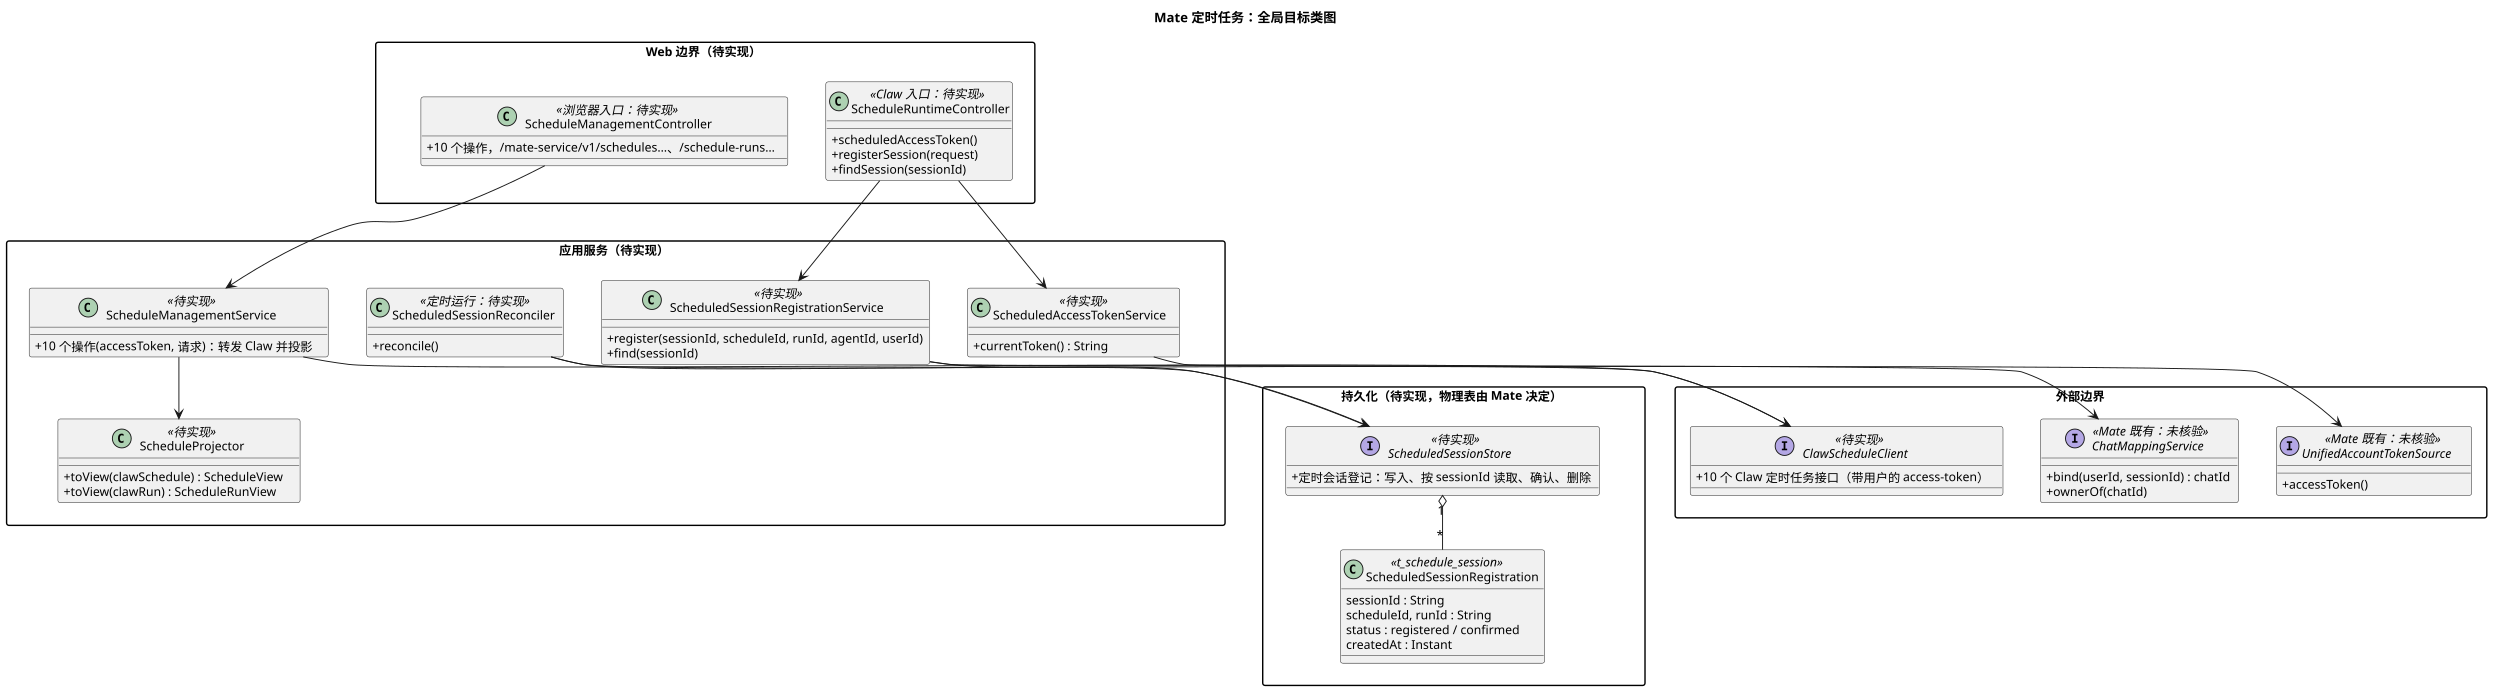
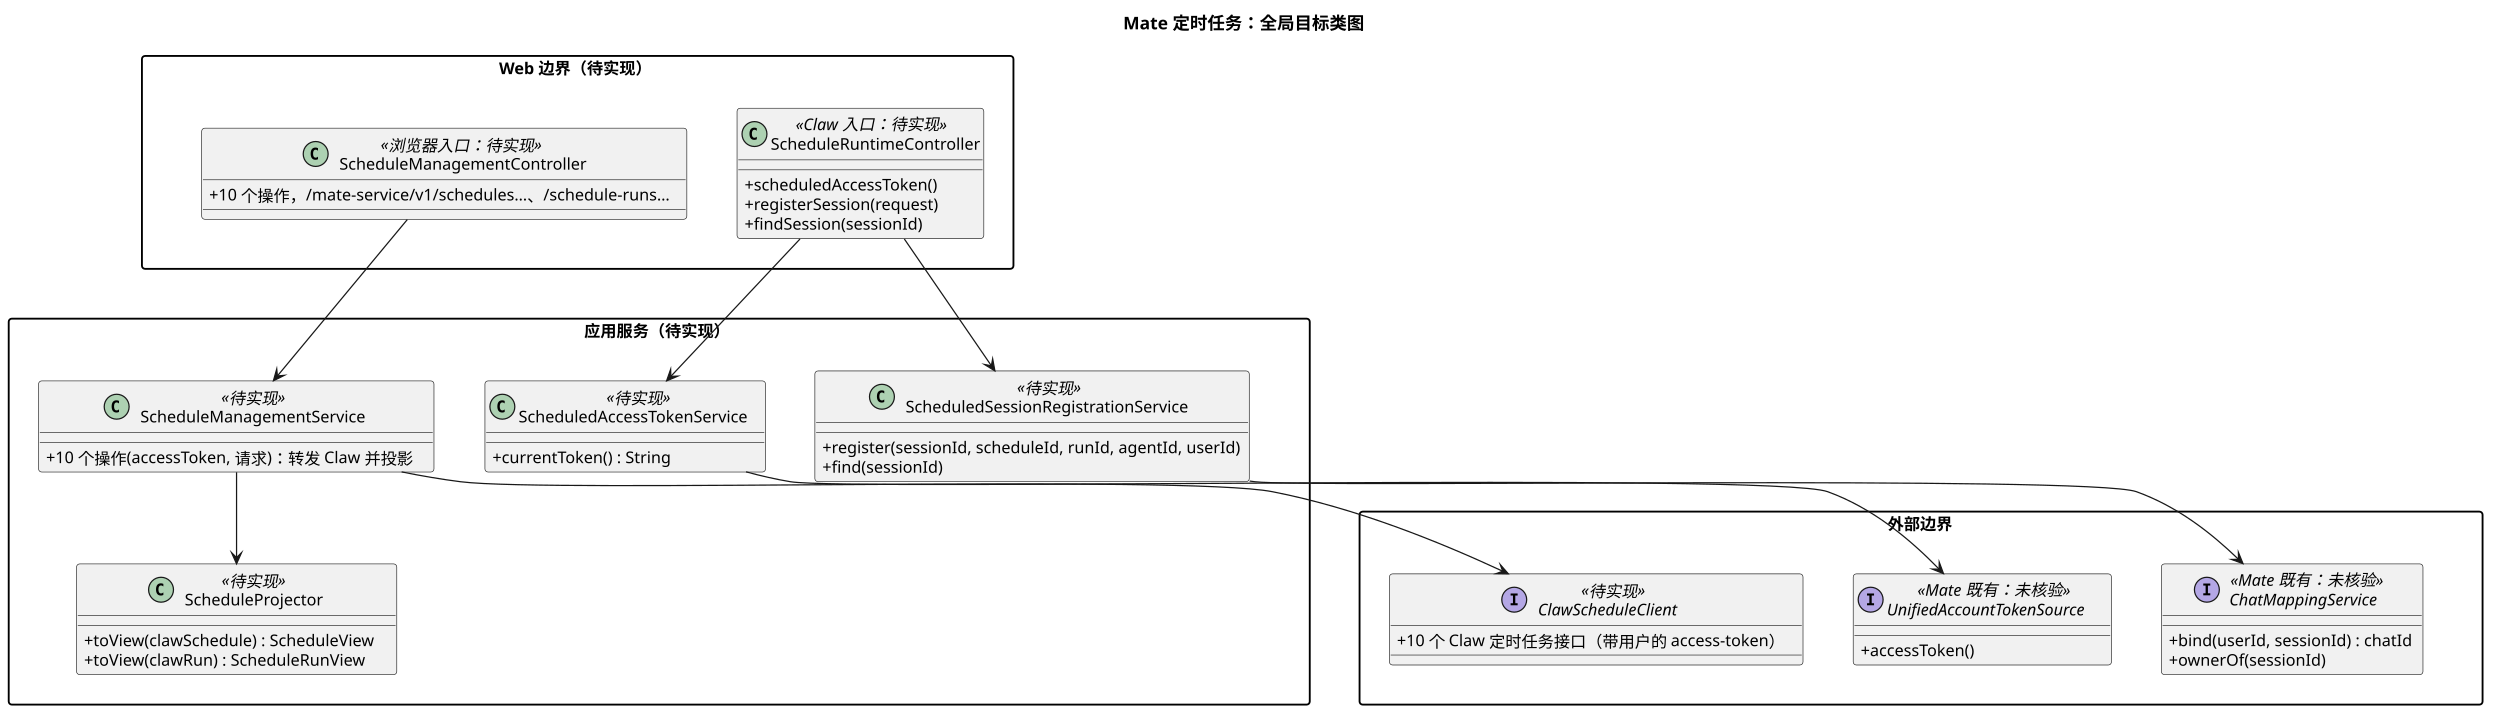
- <svg xmlns="http://www.w3.org/2000/svg" contentStyleType="text/css" data-diagram-type="CLASS" height="741px" preserveAspectRatio="none" style="width:2655px;height:741px;background:#FFFFFF;" version="1.1" viewBox="0 0 2655 741" width="2655px" zoomAndPan="magnify">
+ <svg xmlns="http://www.w3.org/2000/svg" contentStyleType="text/css" data-diagram-type="CLASS" height="579px" preserveAspectRatio="none" style="width:2008px;height:579px;background:#FFFFFF;" version="1.1" viewBox="0 0 2008 579" width="2008px" zoomAndPan="magnify">
  <defs />
  <g>
    <g class="title" data-source-line="115">
-       <text fill="#000000" font-family="sans-serif" font-size="14" font-weight="700" lengthAdjust="spacing" textLength="196.766" x="1225.617" y="23.562">Mate 定时任务：全局目标类图</text>
+       <text fill="#000000" font-family="sans-serif" font-size="14" font-weight="700" lengthAdjust="spacing" textLength="196.766" x="902.117" y="23.562">Mate 定时任务：全局目标类图</text>
    </g>
    <g class="cluster" data-qualified-name="WebPkg" data-source-line="123" id="ent0001">
-       <rect fill="none" height="171" rx="2.5" ry="2.5" style="stroke:#000000;stroke-width:1.5;" width="700" x="399" y="44.94" />
-       <text fill="#000000" font-family="sans-serif" font-size="13" font-weight="700" lengthAdjust="spacing" textLength="126.35" x="685.825" y="59.533">Web 边界（待实现）</text>
+       <rect fill="none" height="171" rx="2.5" ry="2.5" style="stroke:#000000;stroke-width:1.5;" width="700" x="114" y="44.94" />
+       <text fill="#000000" font-family="sans-serif" font-size="13" font-weight="700" lengthAdjust="spacing" textLength="126.35" x="400.825" y="59.533">Web 边界（待实现）</text>
    </g>
    <g class="cluster" data-qualified-name="AppPkg" data-source-line="134" id="ent0004">
-       <rect fill="none" height="302" rx="2.5" ry="2.5" style="stroke:#000000;stroke-width:1.5;" width="1294" x="7" y="255.94" />
-       <text fill="#000000" font-family="sans-serif" font-size="13" font-weight="700" lengthAdjust="spacing" textLength="120.656" x="593.672" y="270.533">应用服务（待实现）</text>
+       <rect fill="none" height="310" rx="2.5" ry="2.5" style="stroke:#000000;stroke-width:1.5;" width="1045" x="7" y="255.94" />
+       <text fill="#000000" font-family="sans-serif" font-size="13" font-weight="700" lengthAdjust="spacing" textLength="120.656" x="469.172" y="270.533">应用服务（待实现）</text>
    </g>
-     <g class="cluster" data-qualified-name="StorePkg" data-source-line="154" id="ent0010">
-       <rect fill="none" height="317" rx="2.5" ry="2.5" style="stroke:#000000;stroke-width:1.5;" width="406" x="1341" y="410.94" />
-       <text fill="#000000" font-family="sans-serif" font-size="13" font-weight="700" lengthAdjust="spacing" textLength="239.415" x="1424.293" y="425.533">持久化（待实现，物理表由 Mate 决定）</text>
-     </g>
-     <g class="cluster" data-qualified-name="ExtPkg" data-source-line="166" id="ent0013">
-       <rect fill="none" height="139" rx="2.5" ry="2.5" style="stroke:#000000;stroke-width:1.5;" width="862" x="1779" y="410.94" />
-       <text fill="#000000" font-family="sans-serif" font-size="13" font-weight="700" lengthAdjust="spacing" textLength="53.625" x="2183.188" y="425.533">外部边界</text>
+     <g class="cluster" data-qualified-name="ExtPkg" data-source-line="151" id="ent0009">
+       <rect fill="none" height="155" rx="2.5" ry="2.5" style="stroke:#000000;stroke-width:1.5;" width="902" x="1092" y="410.94" />
+       <text fill="#000000" font-family="sans-serif" font-size="13" font-weight="700" lengthAdjust="spacing" textLength="53.625" x="1516.188" y="425.533">外部边界</text>
    </g>
    <g class="entity" data-qualified-name="WebPkg.ScheduleManagementController" data-source-line="124" id="ent0002">
-       <rect fill="#F1F1F1" height="73.189" rx="2.5" ry="2.5" style="stroke:#181818;stroke-width:0.5;" width="389.666" x="447" y="102.939" />
-       <ellipse cx="538.55" cy="123.669" fill="#ADD1B2" rx="10" ry="10" style="stroke:#181818;stroke-width:1;" />
-       <path d="M540.409,127.903 Q539.971,128.122 539.471,128.231 Q538.987,128.356 538.456,128.356 Q536.534,128.356 535.518,127.091 Q534.518,125.825 534.518,123.435 Q534.518,121.044 535.518,119.778 Q536.534,118.513 538.456,118.513 Q538.987,118.513 539.487,118.638 Q539.987,118.747 540.409,118.981 L540.409,121.06 Q539.925,120.622 539.471,120.419 Q539.018,120.2 538.534,120.2 Q537.518,120.2 536.987,121.028 Q536.456,121.841 536.456,123.435 Q536.456,125.044 536.987,125.856 Q537.518,126.669 538.534,126.669 Q539.018,126.669 539.471,126.466 Q539.925,126.263 540.409,125.81 L540.409,127.903 Z " fill="#000000" />
-       <text fill="#000000" font-family="sans-serif" font-size="13" font-style="italic" lengthAdjust="spacing" textLength="132.152" x="590.757" y="120.533">«浏览器入口：待实现»</text>
-       <text fill="#000000" font-family="sans-serif" font-size="13" lengthAdjust="spacing" textLength="198.567" x="557.55" y="136.263">ScheduleManagementController</text>
-       <line style="stroke:#181818;stroke-width:0.5;" x1="448" x2="835.667" y1="144.398" y2="144.398" />
-       <text fill="#000000" font-family="sans-serif" font-size="13" lengthAdjust="spacing" textLength="377.666" x="453" y="160.992">+10 个操作，/mate-service/v1/schedules…、/schedule-runs…</text>
-       <line style="stroke:#181818;stroke-width:0.5;" x1="448" x2="835.667" y1="168.128" y2="168.128" />
+       <rect fill="#F1F1F1" height="73.189" rx="2.5" ry="2.5" style="stroke:#181818;stroke-width:0.5;" width="389.666" x="162" y="102.939" />
+       <ellipse cx="253.55" cy="123.669" fill="#ADD1B2" rx="10" ry="10" style="stroke:#181818;stroke-width:1;" />
+       <path d="M255.409,127.903 Q254.971,128.122 254.471,128.231 Q253.987,128.356 253.456,128.356 Q251.534,128.356 250.518,127.091 Q249.518,125.825 249.518,123.435 Q249.518,121.044 250.518,119.778 Q251.534,118.513 253.456,118.513 Q253.987,118.513 254.487,118.638 Q254.987,118.747 255.409,118.981 L255.409,121.06 Q254.925,120.622 254.471,120.419 Q254.018,120.2 253.534,120.2 Q252.518,120.2 251.987,121.028 Q251.456,121.841 251.456,123.435 Q251.456,125.044 251.987,125.856 Q252.518,126.669 253.534,126.669 Q254.018,126.669 254.471,126.466 Q254.925,126.263 255.409,125.81 L255.409,127.903 Z " fill="#000000" />
+       <text fill="#000000" font-family="sans-serif" font-size="13" font-style="italic" lengthAdjust="spacing" textLength="132.152" x="305.757" y="120.533">«浏览器入口：待实现»</text>
+       <text fill="#000000" font-family="sans-serif" font-size="13" lengthAdjust="spacing" textLength="198.567" x="272.55" y="136.263">ScheduleManagementController</text>
+       <line style="stroke:#181818;stroke-width:0.5;" x1="163" x2="550.667" y1="144.398" y2="144.398" />
+       <text fill="#000000" font-family="sans-serif" font-size="13" lengthAdjust="spacing" textLength="377.666" x="168" y="160.992">+10 个操作，/mate-service/v1/schedules…、/schedule-runs…</text>
+       <line style="stroke:#181818;stroke-width:0.5;" x1="163" x2="550.667" y1="168.128" y2="168.128" />
    </g>
    <g class="entity" data-qualified-name="WebPkg.ScheduleRuntimeController" data-source-line="127" id="ent0003">
-       <rect fill="#F1F1F1" height="104.647" rx="2.5" ry="2.5" style="stroke:#181818;stroke-width:0.5;" width="198.194" x="877" y="86.939" />
-       <ellipse cx="891" cy="107.669" fill="#ADD1B2" rx="10" ry="10" style="stroke:#181818;stroke-width:1;" />
-       <path d="M892.859,111.903 Q892.422,112.122 891.922,112.231 Q891.438,112.356 890.906,112.356 Q888.984,112.356 887.969,111.091 Q886.969,109.825 886.969,107.435 Q886.969,105.044 887.969,103.778 Q888.984,102.513 890.906,102.513 Q891.438,102.513 891.938,102.638 Q892.438,102.747 892.859,102.981 L892.859,105.06 Q892.375,104.622 891.922,104.419 Q891.469,104.2 890.984,104.2 Q889.969,104.2 889.438,105.028 Q888.906,105.841 888.906,107.435 Q888.906,109.044 889.438,109.856 Q889.969,110.669 890.984,110.669 Q891.469,110.669 891.922,110.466 Q892.375,110.263 892.859,109.81 L892.859,111.903 Z " fill="#000000" />
-       <text fill="#000000" font-family="sans-serif" font-size="13" font-style="italic" lengthAdjust="spacing" textLength="128.064" x="924.065" y="104.533">«Claw 入口：待实现»</text>
-       <text fill="#000000" font-family="sans-serif" font-size="13" lengthAdjust="spacing" textLength="168.194" x="904" y="120.263">ScheduleRuntimeController</text>
-       <line style="stroke:#181818;stroke-width:0.5;" x1="878" x2="1074.194" y1="128.398" y2="128.398" />
-       <line style="stroke:#181818;stroke-width:0.5;" x1="878" x2="1074.194" y1="136.398" y2="136.398" />
-       <text fill="#000000" font-family="sans-serif" font-size="13" lengthAdjust="spacing" textLength="165.68" x="883" y="152.992">+scheduledAccessToken()</text>
-       <text fill="#000000" font-family="sans-serif" font-size="13" lengthAdjust="spacing" textLength="160.348" x="883" y="168.722">+registerSession(request)</text>
-       <text fill="#000000" font-family="sans-serif" font-size="13" lengthAdjust="spacing" textLength="148.192" x="883" y="184.451">+findSession(sessionId)</text>
+       <rect fill="#F1F1F1" height="104.647" rx="2.5" ry="2.5" style="stroke:#181818;stroke-width:0.5;" width="198.194" x="592" y="86.939" />
+       <ellipse cx="606" cy="107.669" fill="#ADD1B2" rx="10" ry="10" style="stroke:#181818;stroke-width:1;" />
+       <path d="M607.859,111.903 Q607.422,112.122 606.922,112.231 Q606.438,112.356 605.906,112.356 Q603.984,112.356 602.969,111.091 Q601.969,109.825 601.969,107.435 Q601.969,105.044 602.969,103.778 Q603.984,102.513 605.906,102.513 Q606.438,102.513 606.938,102.638 Q607.438,102.747 607.859,102.981 L607.859,105.06 Q607.375,104.622 606.922,104.419 Q606.469,104.2 605.984,104.2 Q604.969,104.2 604.438,105.028 Q603.906,105.841 603.906,107.435 Q603.906,109.044 604.438,109.856 Q604.969,110.669 605.984,110.669 Q606.469,110.669 606.922,110.466 Q607.375,110.263 607.859,109.81 L607.859,111.903 Z " fill="#000000" />
+       <text fill="#000000" font-family="sans-serif" font-size="13" font-style="italic" lengthAdjust="spacing" textLength="128.064" x="639.065" y="104.533">«Claw 入口：待实现»</text>
+       <text fill="#000000" font-family="sans-serif" font-size="13" lengthAdjust="spacing" textLength="168.194" x="619" y="120.263">ScheduleRuntimeController</text>
+       <line style="stroke:#181818;stroke-width:0.5;" x1="593" x2="789.194" y1="128.398" y2="128.398" />
+       <line style="stroke:#181818;stroke-width:0.5;" x1="593" x2="789.194" y1="136.398" y2="136.398" />
+       <text fill="#000000" font-family="sans-serif" font-size="13" lengthAdjust="spacing" textLength="165.68" x="598" y="152.992">+scheduledAccessToken()</text>
+       <text fill="#000000" font-family="sans-serif" font-size="13" lengthAdjust="spacing" textLength="160.348" x="598" y="168.722">+registerSession(request)</text>
+       <text fill="#000000" font-family="sans-serif" font-size="13" lengthAdjust="spacing" textLength="148.192" x="598" y="184.451">+findSession(sessionId)</text>
    </g>
    <g class="entity" data-qualified-name="AppPkg.ScheduleManagementService" data-source-line="135" id="ent0005">
      <rect fill="#F1F1F1" height="73.189" rx="2.5" ry="2.5" style="stroke:#181818;stroke-width:0.5;" width="317.563" x="31" y="305.94" />
      <ellipse cx="93.703" cy="326.669" fill="#ADD1B2" rx="10" ry="10" style="stroke:#181818;stroke-width:1;" />
      <path d="M95.562,330.903 Q95.124,331.122 94.624,331.231 Q94.14,331.356 93.609,331.356 Q91.687,331.356 90.671,330.091 Q89.671,328.825 89.671,326.435 Q89.671,324.044 90.671,322.778 Q91.687,321.513 93.609,321.513 Q94.14,321.513 94.64,321.638 Q95.14,321.747 95.562,321.981 L95.562,324.06 Q95.078,323.622 94.624,323.419 Q94.171,323.2 93.687,323.2 Q92.671,323.2 92.14,324.028 Q91.609,324.841 91.609,326.435 Q91.609,328.044 92.14,328.856 Q92.671,329.669 93.687,329.669 Q94.171,329.669 94.624,329.466 Q95.078,329.263 95.562,328.81 L95.562,330.903 Z " fill="#000000" />
      <text fill="#000000" font-family="sans-serif" font-size="13" font-style="italic" lengthAdjust="spacing" textLength="54.152" x="177.706" y="323.533">«待实现»</text>
      <text fill="#000000" font-family="sans-serif" font-size="13" lengthAdjust="spacing" textLength="184.158" x="112.703" y="339.263">ScheduleManagementService</text>
      <line style="stroke:#181818;stroke-width:0.5;" x1="32" x2="347.563" y1="347.398" y2="347.398" />
      <line style="stroke:#181818;stroke-width:0.5;" x1="32" x2="347.563" y1="355.398" y2="355.398" />
      <text fill="#000000" font-family="sans-serif" font-size="13" lengthAdjust="spacing" textLength="305.563" x="37" y="371.992">+10 个操作(accessToken, 请求)：转发 Claw 并投影</text>
    </g>
    <g class="entity" data-qualified-name="AppPkg.ScheduledSessionRegistrationService" data-source-line="138" id="ent0006">
-       <rect fill="#F1F1F1" height="88.918" rx="2.5" ry="2.5" style="stroke:#181818;stroke-width:0.5;" width="348.915" x="638.5" y="297.94" />
-       <ellipse cx="692.376" cy="318.669" fill="#ADD1B2" rx="10" ry="10" style="stroke:#181818;stroke-width:1;" />
-       <path d="M694.236,322.903 Q693.798,323.122 693.298,323.231 Q692.814,323.356 692.283,323.356 Q690.361,323.356 689.345,322.091 Q688.345,320.825 688.345,318.435 Q688.345,316.044 689.345,314.778 Q690.361,313.513 692.283,313.513 Q692.814,313.513 693.314,313.638 Q693.814,313.747 694.236,313.981 L694.236,316.06 Q693.751,315.622 693.298,315.419 Q692.845,315.2 692.361,315.2 Q691.345,315.2 690.814,316.028 Q690.283,316.841 690.283,318.435 Q690.283,320.044 690.814,320.856 Q691.345,321.669 692.361,321.669 Q692.845,321.669 693.298,321.466 Q693.751,321.263 694.236,320.81 L694.236,322.903 Z " fill="#000000" />
-       <text fill="#000000" font-family="sans-serif" font-size="13" font-style="italic" lengthAdjust="spacing" textLength="54.152" x="800.881" y="315.533">«待实现»</text>
-       <text fill="#000000" font-family="sans-serif" font-size="13" lengthAdjust="spacing" textLength="233.162" x="711.376" y="331.263">ScheduledSessionRegistrationService</text>
-       <line style="stroke:#181818;stroke-width:0.5;" x1="639.5" x2="986.415" y1="339.398" y2="339.398" />
-       <line style="stroke:#181818;stroke-width:0.5;" x1="639.5" x2="986.415" y1="347.398" y2="347.398" />
-       <text fill="#000000" font-family="sans-serif" font-size="13" lengthAdjust="spacing" textLength="336.915" x="644.5" y="363.992">+register(sessionId, scheduleId, runId, agentId, userId)</text>
-       <text fill="#000000" font-family="sans-serif" font-size="13" lengthAdjust="spacing" textLength="99.925" x="644.5" y="379.722">+find(sessionId)</text>
+       <rect fill="#F1F1F1" height="88.918" rx="2.5" ry="2.5" style="stroke:#181818;stroke-width:0.5;" width="348.915" x="654.5" y="297.94" />
+       <ellipse cx="708.376" cy="318.669" fill="#ADD1B2" rx="10" ry="10" style="stroke:#181818;stroke-width:1;" />
+       <path d="M710.236,322.903 Q709.798,323.122 709.298,323.231 Q708.814,323.356 708.283,323.356 Q706.361,323.356 705.345,322.091 Q704.345,320.825 704.345,318.435 Q704.345,316.044 705.345,314.778 Q706.361,313.513 708.283,313.513 Q708.814,313.513 709.314,313.638 Q709.814,313.747 710.236,313.981 L710.236,316.06 Q709.751,315.622 709.298,315.419 Q708.845,315.2 708.361,315.2 Q707.345,315.2 706.814,316.028 Q706.283,316.841 706.283,318.435 Q706.283,320.044 706.814,320.856 Q707.345,321.669 708.361,321.669 Q708.845,321.669 709.298,321.466 Q709.751,321.263 710.236,320.81 L710.236,322.903 Z " fill="#000000" />
+       <text fill="#000000" font-family="sans-serif" font-size="13" font-style="italic" lengthAdjust="spacing" textLength="54.152" x="816.881" y="315.533">«待实现»</text>
+       <text fill="#000000" font-family="sans-serif" font-size="13" lengthAdjust="spacing" textLength="233.162" x="727.376" y="331.263">ScheduledSessionRegistrationService</text>
+       <line style="stroke:#181818;stroke-width:0.5;" x1="655.5" x2="1002.415" y1="339.398" y2="339.398" />
+       <line style="stroke:#181818;stroke-width:0.5;" x1="655.5" x2="1002.415" y1="347.398" y2="347.398" />
+       <text fill="#000000" font-family="sans-serif" font-size="13" lengthAdjust="spacing" textLength="336.915" x="660.5" y="363.992">+register(sessionId, scheduleId, runId, agentId, userId)</text>
+       <text fill="#000000" font-family="sans-serif" font-size="13" lengthAdjust="spacing" textLength="99.925" x="660.5" y="379.722">+find(sessionId)</text>
    </g>
    <g class="entity" data-qualified-name="AppPkg.ScheduledAccessTokenService" data-source-line="142" id="ent0007">
-       <rect fill="#F1F1F1" height="73.189" rx="2.5" ry="2.5" style="stroke:#181818;stroke-width:0.5;" width="225.349" x="1027.5" y="305.94" />
-       <ellipse cx="1041.5" cy="326.669" fill="#ADD1B2" rx="10" ry="10" style="stroke:#181818;stroke-width:1;" />
-       <path d="M1043.359,330.903 Q1042.922,331.122 1042.422,331.231 Q1041.938,331.356 1041.406,331.356 Q1039.484,331.356 1038.469,330.091 Q1037.469,328.825 1037.469,326.435 Q1037.469,324.044 1038.469,322.778 Q1039.484,321.513 1041.406,321.513 Q1041.938,321.513 1042.438,321.638 Q1042.938,321.747 1043.359,321.981 L1043.359,324.06 Q1042.875,323.622 1042.422,323.419 Q1041.969,323.2 1041.484,323.2 Q1040.469,323.2 1039.938,324.028 Q1039.406,324.841 1039.406,326.435 Q1039.406,328.044 1039.938,328.856 Q1040.469,329.669 1041.484,329.669 Q1041.969,329.669 1042.422,329.466 Q1042.875,329.263 1043.359,328.81 L1043.359,330.903 Z " fill="#000000" />
-       <text fill="#000000" font-family="sans-serif" font-size="13" font-style="italic" lengthAdjust="spacing" textLength="54.152" x="1125.099" y="323.533">«待实现»</text>
-       <text fill="#000000" font-family="sans-serif" font-size="13" lengthAdjust="spacing" textLength="195.349" x="1054.5" y="339.263">ScheduledAccessTokenService</text>
-       <line style="stroke:#181818;stroke-width:0.5;" x1="1028.5" x2="1251.849" y1="347.398" y2="347.398" />
-       <line style="stroke:#181818;stroke-width:0.5;" x1="1028.5" x2="1251.849" y1="355.398" y2="355.398" />
-       <text fill="#000000" font-family="sans-serif" font-size="13" lengthAdjust="spacing" textLength="148.427" x="1033.5" y="371.992">+currentToken() : String</text>
-     </g>
-     <g class="entity" data-qualified-name="AppPkg.ScheduledSessionReconciler" data-source-line="145" id="ent0008">
-       <rect fill="#F1F1F1" height="73.189" rx="2.5" ry="2.5" style="stroke:#181818;stroke-width:0.5;" width="208.68" x="389.5" y="305.94" />
+       <rect fill="#F1F1F1" height="73.189" rx="2.5" ry="2.5" style="stroke:#181818;stroke-width:0.5;" width="225.349" x="389.5" y="305.94" />
      <ellipse cx="403.5" cy="326.669" fill="#ADD1B2" rx="10" ry="10" style="stroke:#181818;stroke-width:1;" />
      <path d="M405.359,330.903 Q404.922,331.122 404.422,331.231 Q403.938,331.356 403.406,331.356 Q401.484,331.356 400.469,330.091 Q399.469,328.825 399.469,326.435 Q399.469,324.044 400.469,322.778 Q401.484,321.513 403.406,321.513 Q403.938,321.513 404.438,321.638 Q404.938,321.747 405.359,321.981 L405.359,324.06 Q404.875,323.622 404.422,323.419 Q403.969,323.2 403.484,323.2 Q402.469,323.2 401.938,324.028 Q401.406,324.841 401.406,326.435 Q401.406,328.044 401.938,328.856 Q402.469,329.669 403.484,329.669 Q403.969,329.669 404.422,329.466 Q404.875,329.263 405.359,328.81 L405.359,330.903 Z " fill="#000000" />
-       <text fill="#000000" font-family="sans-serif" font-size="13" font-style="italic" lengthAdjust="spacing" textLength="119.152" x="446.264" y="323.533">«定时运行：待实现»</text>
-       <text fill="#000000" font-family="sans-serif" font-size="13" lengthAdjust="spacing" textLength="178.68" x="416.5" y="339.263">ScheduledSessionReconciler</text>
-       <line style="stroke:#181818;stroke-width:0.5;" x1="390.5" x2="597.18" y1="347.398" y2="347.398" />
-       <line style="stroke:#181818;stroke-width:0.5;" x1="390.5" x2="597.18" y1="355.398" y2="355.398" />
-       <text fill="#000000" font-family="sans-serif" font-size="13" lengthAdjust="spacing" textLength="74.763" x="395.5" y="371.992">+reconcile()</text>
+       <text fill="#000000" font-family="sans-serif" font-size="13" font-style="italic" lengthAdjust="spacing" textLength="54.152" x="487.099" y="323.533">«待实现»</text>
+       <text fill="#000000" font-family="sans-serif" font-size="13" lengthAdjust="spacing" textLength="195.349" x="416.5" y="339.263">ScheduledAccessTokenService</text>
+       <line style="stroke:#181818;stroke-width:0.5;" x1="390.5" x2="613.849" y1="347.398" y2="347.398" />
+       <line style="stroke:#181818;stroke-width:0.5;" x1="390.5" x2="613.849" y1="355.398" y2="355.398" />
+       <text fill="#000000" font-family="sans-serif" font-size="13" lengthAdjust="spacing" textLength="148.427" x="395.5" y="371.992">+currentToken() : String</text>
    </g>
-     <g class="entity" data-qualified-name="AppPkg.ScheduleProjector" data-source-line="148" id="ent0009">
-       <rect fill="#F1F1F1" height="88.918" rx="2.5" ry="2.5" style="stroke:#181818;stroke-width:0.5;" width="257.191" x="61.5" y="444.94" />
-       <ellipse cx="129.347" cy="465.669" fill="#ADD1B2" rx="10" ry="10" style="stroke:#181818;stroke-width:1;" />
-       <path d="M131.207,469.903 Q130.769,470.122 130.269,470.231 Q129.785,470.356 129.254,470.356 Q127.332,470.356 126.316,469.091 Q125.316,467.825 125.316,465.435 Q125.316,463.044 126.316,461.778 Q127.332,460.513 129.254,460.513 Q129.785,460.513 130.285,460.638 Q130.785,460.747 131.207,460.981 L131.207,463.06 Q130.722,462.622 130.269,462.419 Q129.816,462.2 129.332,462.2 Q128.316,462.2 127.785,463.028 Q127.254,463.841 127.254,465.435 Q127.254,467.044 127.785,467.856 Q128.316,468.669 129.332,468.669 Q129.816,468.669 130.269,468.466 Q130.722,468.263 131.207,467.81 L131.207,469.903 Z " fill="#000000" />
-       <text fill="#000000" font-family="sans-serif" font-size="13" font-style="italic" lengthAdjust="spacing" textLength="54.152" x="178.019" y="462.533">«待实现»</text>
-       <text fill="#000000" font-family="sans-serif" font-size="13" lengthAdjust="spacing" textLength="113.496" x="148.347" y="478.263">ScheduleProjector</text>
-       <line style="stroke:#181818;stroke-width:0.5;" x1="62.5" x2="317.691" y1="486.398" y2="486.398" />
+     <g class="entity" data-qualified-name="AppPkg.ScheduleProjector" data-source-line="145" id="ent0008">
+       <rect fill="#F1F1F1" height="88.918" rx="2.5" ry="2.5" style="stroke:#181818;stroke-width:0.5;" width="257.191" x="61.5" y="452.94" />
+       <ellipse cx="129.347" cy="473.669" fill="#ADD1B2" rx="10" ry="10" style="stroke:#181818;stroke-width:1;" />
+       <path d="M131.207,477.903 Q130.769,478.122 130.269,478.231 Q129.785,478.356 129.254,478.356 Q127.332,478.356 126.316,477.091 Q125.316,475.825 125.316,473.435 Q125.316,471.044 126.316,469.778 Q127.332,468.513 129.254,468.513 Q129.785,468.513 130.285,468.638 Q130.785,468.747 131.207,468.981 L131.207,471.06 Q130.722,470.622 130.269,470.419 Q129.816,470.2 129.332,470.2 Q128.316,470.2 127.785,471.028 Q127.254,471.841 127.254,473.435 Q127.254,475.044 127.785,475.856 Q128.316,476.669 129.332,476.669 Q129.816,476.669 130.269,476.466 Q130.722,476.263 131.207,475.81 L131.207,477.903 Z " fill="#000000" />
+       <text fill="#000000" font-family="sans-serif" font-size="13" font-style="italic" lengthAdjust="spacing" textLength="54.152" x="178.019" y="470.533">«待实现»</text>
+       <text fill="#000000" font-family="sans-serif" font-size="13" lengthAdjust="spacing" textLength="113.496" x="148.347" y="486.263">ScheduleProjector</text>
      <line style="stroke:#181818;stroke-width:0.5;" x1="62.5" x2="317.691" y1="494.398" y2="494.398" />
-       <text fill="#000000" font-family="sans-serif" font-size="13" lengthAdjust="spacing" textLength="245.191" x="67.5" y="510.992">+toView(clawSchedule) : ScheduleView</text>
-       <text fill="#000000" font-family="sans-serif" font-size="13" lengthAdjust="spacing" textLength="235.25" x="67.5" y="526.722">+toView(clawRun) : ScheduleRunView</text>
+       <line style="stroke:#181818;stroke-width:0.5;" x1="62.5" x2="317.691" y1="502.398" y2="502.398" />
+       <text fill="#000000" font-family="sans-serif" font-size="13" lengthAdjust="spacing" textLength="245.191" x="67.5" y="518.992">+toView(clawSchedule) : ScheduleView</text>
+       <text fill="#000000" font-family="sans-serif" font-size="13" lengthAdjust="spacing" textLength="235.25" x="67.5" y="534.722">+toView(clawRun) : ScheduleRunView</text>
    </g>
-     <g class="entity" data-qualified-name="StorePkg.ScheduledSessionStore" data-source-line="155" id="ent0011">
-       <rect fill="#F1F1F1" height="73.189" rx="2.5" ry="2.5" style="stroke:#181818;stroke-width:0.5;" width="333.153" x="1365.5" y="452.94" />
-       <ellipse cx="1455.009" cy="473.669" fill="#B4A7E5" rx="10" ry="10" style="stroke:#181818;stroke-width:1;" />
-       <path d="M1452.102,470.341 L1452.102,468.685 L1457.743,468.685 L1457.743,470.341 L1455.852,470.341 L1455.852,476.513 L1457.743,476.513 L1457.743,478.169 L1452.102,478.169 L1452.102,476.513 L1453.993,476.513 L1453.993,470.341 L1452.102,470.341 Z " fill="#000000" />
-       <text fill="#000000" font-family="sans-serif" font-size="13" font-style="italic" lengthAdjust="spacing" textLength="54.152" x="1520.001" y="470.533">«待实现»</text>
-       <text fill="#000000" font-family="sans-serif" font-size="13" font-style="italic" lengthAdjust="spacing" textLength="146.136" x="1474.009" y="486.263">ScheduledSessionStore</text>
-       <line style="stroke:#181818;stroke-width:0.5;" x1="1366.5" x2="1697.653" y1="494.398" y2="494.398" />
-       <text fill="#000000" font-family="sans-serif" font-size="13" lengthAdjust="spacing" textLength="321.153" x="1371.5" y="510.992">+定时会话登记：写入、按 sessionId 读取、确认、删除</text>
-       <line style="stroke:#181818;stroke-width:0.5;" x1="1366.5" x2="1697.653" y1="518.128" y2="518.128" />
+     <g class="entity" data-qualified-name="ExtPkg.ClawScheduleClient" data-source-line="152" id="ent0010">
+       <rect fill="#F1F1F1" height="73.189" rx="2.5" ry="2.5" style="stroke:#181818;stroke-width:0.5;" width="332.176" x="1116" y="460.94" />
+       <ellipse cx="1216.233" cy="481.669" fill="#B4A7E5" rx="10" ry="10" style="stroke:#181818;stroke-width:1;" />
+       <path d="M1213.327,478.341 L1213.327,476.685 L1218.967,476.685 L1218.967,478.341 L1217.077,478.341 L1217.077,484.513 L1218.967,484.513 L1218.967,486.169 L1213.327,486.169 L1213.327,484.513 L1215.217,484.513 L1215.217,478.341 L1213.327,478.341 Z " fill="#000000" />
+       <text fill="#000000" font-family="sans-serif" font-size="13" font-style="italic" lengthAdjust="spacing" textLength="54.152" x="1270.012" y="478.533">«待实现»</text>
+       <text fill="#000000" font-family="sans-serif" font-size="13" font-style="italic" lengthAdjust="spacing" textLength="123.71" x="1235.233" y="494.263">ClawScheduleClient</text>
+       <line style="stroke:#181818;stroke-width:0.5;" x1="1117" x2="1447.176" y1="502.398" y2="502.398" />
+       <text fill="#000000" font-family="sans-serif" font-size="13" lengthAdjust="spacing" textLength="320.176" x="1122" y="518.992">+10 个 Claw 定时任务接口（带用户的 access-token）</text>
+       <line style="stroke:#181818;stroke-width:0.5;" x1="1117" x2="1447.176" y1="526.128" y2="526.128" />
    </g>
-     <g class="entity" data-qualified-name="StorePkg.ScheduledSessionRegistration" data-source-line="158" id="ent0012">
-       <rect fill="#F1F1F1" height="120.377" rx="2.5" ry="2.5" style="stroke:#181818;stroke-width:0.5;" width="216.888" x="1423.5" y="583.939" />
-       <ellipse cx="1437.5" cy="604.669" fill="#ADD1B2" rx="10" ry="10" style="stroke:#181818;stroke-width:1;" />
-       <path d="M1439.359,608.903 Q1438.922,609.122 1438.422,609.231 Q1437.938,609.356 1437.406,609.356 Q1435.484,609.356 1434.469,608.091 Q1433.469,606.825 1433.469,604.435 Q1433.469,602.044 1434.469,600.778 Q1435.484,599.513 1437.406,599.513 Q1437.938,599.513 1438.438,599.638 Q1438.938,599.747 1439.359,599.981 L1439.359,602.06 Q1438.875,601.622 1438.422,601.419 Q1437.969,601.2 1437.484,601.2 Q1436.469,601.2 1435.938,602.028 Q1435.406,602.841 1435.406,604.435 Q1435.406,606.044 1435.938,606.856 Q1436.469,607.669 1437.484,607.669 Q1437.969,607.669 1438.422,607.466 Q1438.875,607.263 1439.359,606.81 L1439.359,608.903 Z " fill="#000000" />
-       <text fill="#000000" font-family="sans-serif" font-size="13" font-style="italic" lengthAdjust="spacing" textLength="133.72" x="1477.084" y="601.533">«t_schedule_session»</text>
-       <text fill="#000000" font-family="sans-serif" font-size="13" lengthAdjust="spacing" textLength="186.888" x="1450.5" y="617.263">ScheduledSessionRegistration</text>
-       <line style="stroke:#181818;stroke-width:0.5;" x1="1424.5" x2="1639.388" y1="625.398" y2="625.398" />
-       <text fill="#000000" font-family="sans-serif" font-size="13" lengthAdjust="spacing" textLength="105.587" x="1429.5" y="641.992">sessionId : String</text>
-       <text fill="#000000" font-family="sans-serif" font-size="13" lengthAdjust="spacing" textLength="153.842" x="1429.5" y="657.722">scheduleId, runId : String</text>
-       <text fill="#000000" font-family="sans-serif" font-size="13" lengthAdjust="spacing" textLength="185.675" x="1429.5" y="673.451">status : registered / confirmed</text>
-       <text fill="#000000" font-family="sans-serif" font-size="13" lengthAdjust="spacing" textLength="112.791" x="1429.5" y="689.181">createdAt : Instant</text>
-       <line style="stroke:#181818;stroke-width:0.5;" x1="1424.5" x2="1639.388" y1="696.316" y2="696.316" />
+     <g class="entity" data-qualified-name="ExtPkg.ChatMappingService" data-source-line="155" id="ent0011">
+       <rect fill="#F1F1F1" height="88.918" rx="2.5" ry="2.5" style="stroke:#181818;stroke-width:0.5;" width="210.123" x="1736" y="452.94" />
+       <ellipse cx="1772.564" cy="473.669" fill="#B4A7E5" rx="10" ry="10" style="stroke:#181818;stroke-width:1;" />
+       <path d="M1769.658,470.341 L1769.658,468.685 L1775.298,468.685 L1775.298,470.341 L1773.408,470.341 L1773.408,476.513 L1775.298,476.513 L1775.298,478.169 L1769.658,478.169 L1769.658,476.513 L1771.548,476.513 L1771.548,470.341 L1769.658,470.341 Z " fill="#000000" />
+       <text fill="#000000" font-family="sans-serif" font-size="13" font-style="italic" lengthAdjust="spacing" textLength="128.28" x="1791.429" y="470.533">«Mate 既有：未核验»</text>
+       <text fill="#000000" font-family="sans-serif" font-size="13" font-style="italic" lengthAdjust="spacing" textLength="129.981" x="1790.578" y="486.263">ChatMappingService</text>
+       <line style="stroke:#181818;stroke-width:0.5;" x1="1737" x2="1945.123" y1="494.398" y2="494.398" />
+       <line style="stroke:#181818;stroke-width:0.5;" x1="1737" x2="1945.123" y1="502.398" y2="502.398" />
+       <text fill="#000000" font-family="sans-serif" font-size="13" lengthAdjust="spacing" textLength="198.123" x="1742" y="518.992">+bind(userId, sessionId) : chatId</text>
+       <text fill="#000000" font-family="sans-serif" font-size="13" lengthAdjust="spacing" textLength="129.664" x="1742" y="534.722">+ownerOf(sessionId)</text>
    </g>
-     <g class="entity" data-qualified-name="ExtPkg.ClawScheduleClient" data-source-line="167" id="ent0014">
-       <rect fill="#F1F1F1" height="73.189" rx="2.5" ry="2.5" style="stroke:#181818;stroke-width:0.5;" width="332.176" x="1795" y="452.94" />
-       <ellipse cx="1895.233" cy="473.669" fill="#B4A7E5" rx="10" ry="10" style="stroke:#181818;stroke-width:1;" />
-       <path d="M1892.327,470.341 L1892.327,468.685 L1897.967,468.685 L1897.967,470.341 L1896.077,470.341 L1896.077,476.513 L1897.967,476.513 L1897.967,478.169 L1892.327,478.169 L1892.327,476.513 L1894.217,476.513 L1894.217,470.341 L1892.327,470.341 Z " fill="#000000" />
-       <text fill="#000000" font-family="sans-serif" font-size="13" font-style="italic" lengthAdjust="spacing" textLength="54.152" x="1949.012" y="470.533">«待实现»</text>
-       <text fill="#000000" font-family="sans-serif" font-size="13" font-style="italic" lengthAdjust="spacing" textLength="123.71" x="1914.233" y="486.263">ClawScheduleClient</text>
-       <line style="stroke:#181818;stroke-width:0.5;" x1="1796" x2="2126.176" y1="494.398" y2="494.398" />
-       <text fill="#000000" font-family="sans-serif" font-size="13" lengthAdjust="spacing" textLength="320.176" x="1801" y="510.992">+10 个 Claw 定时任务接口（带用户的 access-token）</text>
-       <line style="stroke:#181818;stroke-width:0.5;" x1="1796" x2="2126.176" y1="518.128" y2="518.128" />
+     <g class="entity" data-qualified-name="ExtPkg.UnifiedAccountTokenSource" data-source-line="159" id="ent0012">
+       <rect fill="#F1F1F1" height="73.189" rx="2.5" ry="2.5" style="stroke:#181818;stroke-width:0.5;" width="207.404" x="1488.5" y="460.94" />
+       <ellipse cx="1502.5" cy="481.669" fill="#B4A7E5" rx="10" ry="10" style="stroke:#181818;stroke-width:1;" />
+       <path d="M1499.594,478.341 L1499.594,476.685 L1505.234,476.685 L1505.234,478.341 L1503.344,478.341 L1503.344,484.513 L1505.234,484.513 L1505.234,486.169 L1499.594,486.169 L1499.594,484.513 L1501.484,484.513 L1501.484,478.341 L1499.594,478.341 Z " fill="#000000" />
+       <text fill="#000000" font-family="sans-serif" font-size="13" font-style="italic" lengthAdjust="spacing" textLength="128.28" x="1540.062" y="478.533">«Mate 既有：未核验»</text>
+       <text fill="#000000" font-family="sans-serif" font-size="13" font-style="italic" lengthAdjust="spacing" textLength="177.404" x="1515.5" y="494.263">UnifiedAccountTokenSource</text>
+       <line style="stroke:#181818;stroke-width:0.5;" x1="1489.5" x2="1694.904" y1="502.398" y2="502.398" />
+       <line style="stroke:#181818;stroke-width:0.5;" x1="1489.5" x2="1694.904" y1="510.398" y2="510.398" />
+       <text fill="#000000" font-family="sans-serif" font-size="13" lengthAdjust="spacing" textLength="100.122" x="1494.5" y="526.992">+accessToken()</text>
    </g>
-     <g class="entity" data-qualified-name="ExtPkg.ChatMappingService" data-source-line="170" id="ent0015">
-       <rect fill="#F1F1F1" height="88.918" rx="2.5" ry="2.5" style="stroke:#181818;stroke-width:0.5;" width="210.123" x="2167" y="444.94" />
-       <ellipse cx="2203.564" cy="465.669" fill="#B4A7E5" rx="10" ry="10" style="stroke:#181818;stroke-width:1;" />
-       <path d="M2200.658,462.341 L2200.658,460.685 L2206.298,460.685 L2206.298,462.341 L2204.408,462.341 L2204.408,468.513 L2206.298,468.513 L2206.298,470.169 L2200.658,470.169 L2200.658,468.513 L2202.548,468.513 L2202.548,462.341 L2200.658,462.341 Z " fill="#000000" />
-       <text fill="#000000" font-family="sans-serif" font-size="13" font-style="italic" lengthAdjust="spacing" textLength="128.28" x="2222.429" y="462.533">«Mate 既有：未核验»</text>
-       <text fill="#000000" font-family="sans-serif" font-size="13" font-style="italic" lengthAdjust="spacing" textLength="129.981" x="2221.578" y="478.263">ChatMappingService</text>
-       <line style="stroke:#181818;stroke-width:0.5;" x1="2168" x2="2376.123" y1="486.398" y2="486.398" />
-       <line style="stroke:#181818;stroke-width:0.5;" x1="2168" x2="2376.123" y1="494.398" y2="494.398" />
-       <text fill="#000000" font-family="sans-serif" font-size="13" lengthAdjust="spacing" textLength="198.123" x="2173" y="510.992">+bind(userId, sessionId) : chatId</text>
-       <text fill="#000000" font-family="sans-serif" font-size="13" lengthAdjust="spacing" textLength="109.541" x="2173" y="526.722">+ownerOf(chatId)</text>
+     <g class="link" data-entity-1="ent0002" data-entity-2="ent0005" data-link-type="dependency" data-source-line="164" id="lnk13">
+       <path codeLine="164" d="M327.14,176.369 C296.75,212.959 253.095,265.493 222.795,301.973" fill="none" id="ScheduleManagementController-to-ScheduleManagementService" style="stroke:#181818;stroke-width:1;" />
+       <polygon fill="#181818" points="219.6,305.82,228.428,301.452,222.795,301.973,222.273,296.34,219.6,305.82" style="stroke:#181818;stroke-width:1;stroke-linejoin:miter;stroke-miterlimit:10;" />
    </g>
-     <g class="entity" data-qualified-name="ExtPkg.UnifiedAccountTokenSource" data-source-line="174" id="ent0016">
-       <rect fill="#F1F1F1" height="73.189" rx="2.5" ry="2.5" style="stroke:#181818;stroke-width:0.5;" width="207.404" x="2417.5" y="452.94" />
-       <ellipse cx="2431.5" cy="473.669" fill="#B4A7E5" rx="10" ry="10" style="stroke:#181818;stroke-width:1;" />
-       <path d="M2428.594,470.341 L2428.594,468.685 L2434.234,468.685 L2434.234,470.341 L2432.344,470.341 L2432.344,476.513 L2434.234,476.513 L2434.234,478.169 L2428.594,478.169 L2428.594,476.513 L2430.484,476.513 L2430.484,470.341 L2428.594,470.341 Z " fill="#000000" />
-       <text fill="#000000" font-family="sans-serif" font-size="13" font-style="italic" lengthAdjust="spacing" textLength="128.28" x="2469.062" y="470.533">«Mate 既有：未核验»</text>
-       <text fill="#000000" font-family="sans-serif" font-size="13" font-style="italic" lengthAdjust="spacing" textLength="177.404" x="2444.5" y="486.263">UnifiedAccountTokenSource</text>
-       <line style="stroke:#181818;stroke-width:0.5;" x1="2418.5" x2="2623.904" y1="494.398" y2="494.398" />
-       <line style="stroke:#181818;stroke-width:0.5;" x1="2418.5" x2="2623.904" y1="502.398" y2="502.398" />
-       <text fill="#000000" font-family="sans-serif" font-size="13" lengthAdjust="spacing" textLength="100.122" x="2423.5" y="518.992">+accessToken()</text>
+     <g class="link" data-entity-1="ent0003" data-entity-2="ent0006" data-link-type="dependency" data-source-line="165" id="lnk14">
+       <path codeLine="165" d="M726.36,191.94 C748.88,224.739 774.901,262.637 796.271,293.777" fill="none" id="ScheduleRuntimeController-to-ScheduledSessionRegistrationService" style="stroke:#181818;stroke-width:1;" />
+       <polygon fill="#181818" points="799.1,297.899,797.306,288.215,796.271,293.777,790.709,292.742,799.1,297.899" style="stroke:#181818;stroke-width:1;stroke-linejoin:miter;stroke-miterlimit:10;" />
    </g>
-     <g class="link" data-entity-1="ent0002" data-entity-2="ent0005" data-link-type="dependency" data-source-line="179" id="lnk17">
-       <path codeLine="179" d="M578.57,175.989 C540.44,195.72 490.28,218.85 443,231.94 C411.54,240.649 401.07,229.94 370,239.94 C323.21,254.989 279.131,280.258 244.371,303.048" fill="none" id="ScheduleManagementController-to-ScheduleManagementService" style="stroke:#181818;stroke-width:1;" />
-       <polygon fill="#181818" points="240.19,305.789,249.91,304.2,244.371,303.048,245.523,297.51,240.19,305.789" style="stroke:#181818;stroke-width:1;stroke-linejoin:miter;stroke-miterlimit:10;" />
+     <g class="link" data-entity-1="ent0003" data-entity-2="ent0007" data-link-type="dependency" data-source-line="166" id="lnk15">
+       <path codeLine="166" d="M642.57,191.94 C609,227.649 568.565,270.647 538.835,302.267" fill="none" id="ScheduleRuntimeController-to-ScheduledAccessTokenService" style="stroke:#181818;stroke-width:1;" />
+       <polygon fill="#181818" points="535.41,305.909,544.489,302.092,538.835,302.267,538.661,296.613,535.41,305.909" style="stroke:#181818;stroke-width:1;stroke-linejoin:miter;stroke-miterlimit:10;" />
    </g>
-     <g class="link" data-entity-1="ent0003" data-entity-2="ent0006" data-link-type="dependency" data-source-line="180" id="lnk18">
-       <path codeLine="180" d="M934.24,191.94 C907.64,224.739 876.709,262.876 851.459,294.016" fill="none" id="ScheduleRuntimeController-to-ScheduledSessionRegistrationService" style="stroke:#181818;stroke-width:1;" />
-       <polygon fill="#181818" points="848.31,297.899,857.085,293.428,851.459,294.016,850.871,288.389,848.31,297.899" style="stroke:#181818;stroke-width:1;stroke-linejoin:miter;stroke-miterlimit:10;" />
+     <g class="link" data-entity-1="ent0005" data-entity-2="ent0010" data-link-type="dependency" data-source-line="167" id="lnk16">
+       <path codeLine="167" d="M322.57,379.029 C338.46,382.229 354.53,385 370,386.94 C441.89,395.95 950.88,381.099 1022,394.94 C1088.71,407.92 1155.825,435.043 1206.986,458.813" fill="none" id="ScheduleManagementService-to-ClawScheduleClient" style="stroke:#181818;stroke-width:1;" />
+       <polygon fill="#181818" points="1211.52,460.92,1205.043,453.5,1206.986,458.813,1201.672,460.755,1211.52,460.92" style="stroke:#181818;stroke-width:1;stroke-linejoin:miter;stroke-miterlimit:10;" />
    </g>
-     <g class="link" data-entity-1="ent0003" data-entity-2="ent0007" data-link-type="dependency" data-source-line="181" id="lnk19">
-       <path codeLine="181" d="M1018.02,191.94 C1047.16,227.649 1082.049,270.415 1107.849,302.035" fill="none" id="ScheduleRuntimeController-to-ScheduledAccessTokenService" style="stroke:#181818;stroke-width:1;" />
-       <polygon fill="#181818" points="1111.01,305.909,1108.419,296.407,1107.849,302.035,1102.221,301.465,1111.01,305.909" style="stroke:#181818;stroke-width:1;stroke-linejoin:miter;stroke-miterlimit:10;" />
+     <g class="link" data-entity-1="ent0005" data-entity-2="ent0008" data-link-type="dependency" data-source-line="168" id="lnk17">
+       <path codeLine="168" d="M190,379.31 C190,401.3 190,424.61 190,447.88" fill="none" id="ScheduleManagementService-to-ScheduleProjector" style="stroke:#181818;stroke-width:1;" />
+       <polygon fill="#181818" points="190,452.88,194,443.88,190,447.88,186,443.88,190,452.88" style="stroke:#181818;stroke-width:1;stroke-linejoin:miter;stroke-miterlimit:10;" />
    </g>
-     <g class="link" data-entity-1="ent0005" data-entity-2="ent0014" data-link-type="dependency" data-source-line="182" id="lnk20">
-       <path codeLine="182" d="M322.07,379.029 C338.12,382.26 354.36,385.029 370,386.94 C446.49,396.279 1681.76,378.289 1757,394.94 C1808.16,406.26 1857.485,429.116 1896.945,450.516" fill="none" id="ScheduleManagementService-to-ClawScheduleClient" style="stroke:#181818;stroke-width:1;" />
-       <polygon fill="#181818" points="1901.34,452.899,1895.335,445.093,1896.945,450.516,1891.522,452.125,1901.34,452.899" style="stroke:#181818;stroke-width:1;stroke-linejoin:miter;stroke-miterlimit:10;" />
+     <g class="link" data-entity-1="ent0006" data-entity-2="ent0011" data-link-type="dependency" data-source-line="169" id="lnk18">
+       <path codeLine="169" d="M1003.7,386.38 C1005.14,386.57 1006.57,386.76 1008,386.94 C1047.03,391.839 1679,381.579 1716,394.94 C1748.6,406.719 1775.351,427.429 1797.971,449.239" fill="none" id="ScheduledSessionRegistrationService-to-ChatMappingService" style="stroke:#181818;stroke-width:1;" />
+       <polygon fill="#181818" points="1801.57,452.709,1797.868,443.583,1797.971,449.239,1792.315,449.342,1801.57,452.709" style="stroke:#181818;stroke-width:1;stroke-linejoin:miter;stroke-miterlimit:10;" />
    </g>
-     <g class="link" data-entity-1="ent0005" data-entity-2="ent0009" data-link-type="dependency" data-source-line="183" id="lnk21">
-       <path codeLine="183" d="M190,379.279 C190,399.07 190,418.81 190,439.729" fill="none" id="ScheduleManagementService-to-ScheduleProjector" style="stroke:#181818;stroke-width:1;" />
-       <polygon fill="#181818" points="190,444.729,194,435.729,190,439.729,186,435.729,190,444.729" style="stroke:#181818;stroke-width:1;stroke-linejoin:miter;stroke-miterlimit:10;" />
-     </g>
-     <g class="link" data-entity-1="ent0006" data-entity-2="ent0011" data-link-type="dependency" data-source-line="184" id="lnk22">
-       <path codeLine="184" d="M987.6,384.06 C994.47,385.13 1001.29,386.099 1008,386.94 C1066.02,394.229 1213.55,384.06 1271,394.94 C1334.13,406.899 1397.782,429.893 1448.652,451.003" fill="none" id="ScheduledSessionRegistrationService-to-ScheduledSessionStore" style="stroke:#181818;stroke-width:1;" />
-       <polygon fill="#181818" points="1453.27,452.92,1446.491,445.775,1448.652,451.003,1443.424,453.164,1453.27,452.92" style="stroke:#181818;stroke-width:1;stroke-linejoin:miter;stroke-miterlimit:10;" />
-     </g>
-     <g class="link" data-entity-1="ent0006" data-entity-2="ent0015" data-link-type="dependency" data-source-line="185" id="lnk23">
-       <path codeLine="185" d="M987.57,384.26 C994.45,385.279 1001.28,386.18 1008,386.94 C1039.44,390.519 2117.01,384.849 2147,394.94 C2177.18,405.099 2202.201,422.367 2224.541,441.607" fill="none" id="ScheduledSessionRegistrationService-to-ChatMappingService" style="stroke:#181818;stroke-width:1;" />
-       <polygon fill="#181818" points="2228.33,444.87,2224.121,435.965,2224.541,441.607,2218.9,442.027,2228.33,444.87" style="stroke:#181818;stroke-width:1;stroke-linejoin:miter;stroke-miterlimit:10;" />
-     </g>
-     <g class="link" data-entity-1="ent0007" data-entity-2="ent0016" data-link-type="dependency" data-source-line="186" id="lnk24">
-       <path codeLine="186" d="M1225.3,379.01 C1235.82,382.25 1246.56,385.019 1257,386.94 C1288.15,392.659 2367.01,384.779 2397,394.94 C2431.22,406.529 2459.913,428.211 2482.993,449.481" fill="none" id="ScheduledAccessTokenService-to-UnifiedAccountTokenSource" style="stroke:#181818;stroke-width:1;" />
-       <polygon fill="#181818" points="2486.67,452.87,2482.763,443.829,2482.993,449.481,2477.341,449.712,2486.67,452.87" style="stroke:#181818;stroke-width:1;stroke-linejoin:miter;stroke-miterlimit:10;" />
-     </g>
-     <g class="link" data-entity-1="ent0008" data-entity-2="ent0011" data-link-type="dependency" data-source-line="187" id="lnk25">
-       <path codeLine="187" d="M585.26,378.95 C596.49,382.2 607.91,385 619,386.94 C690.36,399.45 1199.7,382.099 1271,394.94 C1334.6,406.389 1398.659,429.607 1449.589,450.947" fill="none" id="ScheduledSessionReconciler-to-ScheduledSessionStore" style="stroke:#181818;stroke-width:1;" />
-       <polygon fill="#181818" points="1454.2,452.88,1447.445,445.712,1449.589,450.947,1444.353,453.091,1454.2,452.88" style="stroke:#181818;stroke-width:1;stroke-linejoin:miter;stroke-miterlimit:10;" />
-     </g>
-     <g class="link" data-entity-1="ent0008" data-entity-2="ent0014" data-link-type="dependency" data-source-line="188" id="lnk26">
-       <path codeLine="188" d="M585.25,379.01 C596.48,382.25 607.9,385.019 619,386.94 C681.3,397.7 1695.28,381.24 1757,394.94 C1808.16,406.289 1857.474,429.147 1896.934,450.537" fill="none" id="ScheduledSessionReconciler-to-ClawScheduleClient" style="stroke:#181818;stroke-width:1;" />
-       <polygon fill="#181818" points="1901.33,452.92,1895.324,445.114,1896.934,450.537,1891.512,452.147,1901.33,452.92" style="stroke:#181818;stroke-width:1;stroke-linejoin:miter;stroke-miterlimit:10;" />
-     </g>
-     <g class="link" data-entity-1="ent0011" data-entity-2="ent0012" data-link-type="aggregation" data-source-line="189" id="lnk27">
-       <path codeLine="189" d="M1532,538.189 C1532,555.36 1532,564.389 1532,583.84" fill="none" id="ScheduledSessionStore-backto-ScheduledSessionRegistration" style="stroke:#181818;stroke-width:1;" />
-       <polygon fill="none" points="1532,526.189,1528,532.189,1532,538.189,1536,532.189,1532,526.189" style="stroke:#181818;stroke-width:1;stroke-linejoin:miter;stroke-miterlimit:10;" />
-       <text fill="#000000" font-family="sans-serif" font-size="13" lengthAdjust="spacing" textLength="5.288" x="1526.567" y="546.713">1</text>
-       <text fill="#000000" font-family="sans-serif" font-size="13" lengthAdjust="spacing" textLength="6.513" x="1525.656" y="572.794">*</text>
+     <g class="link" data-entity-1="ent0007" data-entity-2="ent0012" data-link-type="dependency" data-source-line="170" id="lnk19">
+       <path codeLine="170" d="M599.21,378.979 C611.13,382.229 623.25,385.01 635,386.94 C680.67,394.44 1424.49,379.17 1468,394.94 C1504.49,408.17 1534.543,433.536 1557.513,457.146" fill="none" id="ScheduledAccessTokenService-to-UnifiedAccountTokenSource" style="stroke:#181818;stroke-width:1;" />
+       <polygon fill="#181818" points="1561,460.729,1557.591,451.489,1557.513,457.146,1551.857,457.068,1561,460.729" style="stroke:#181818;stroke-width:1;stroke-linejoin:miter;stroke-miterlimit:10;" />
    </g>
  </g>
</svg>
